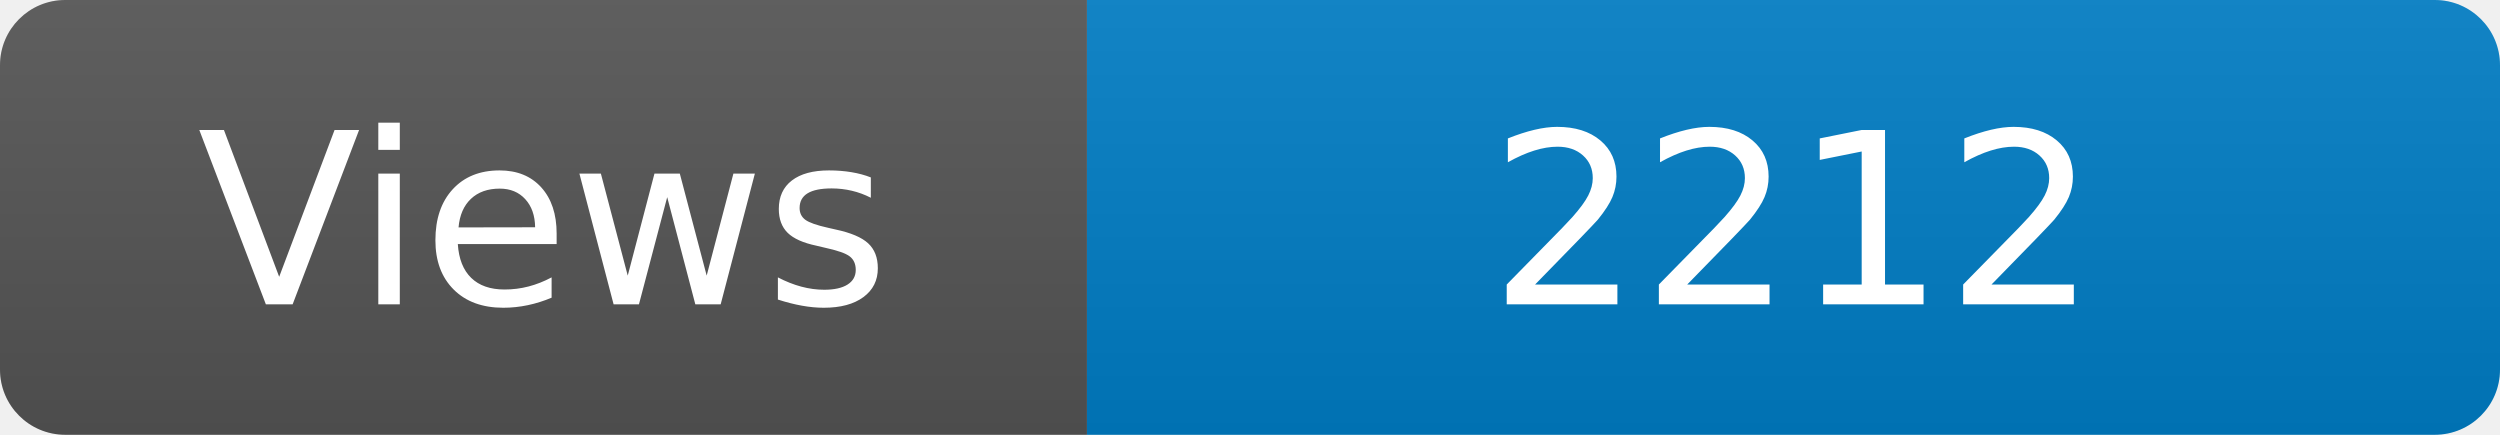
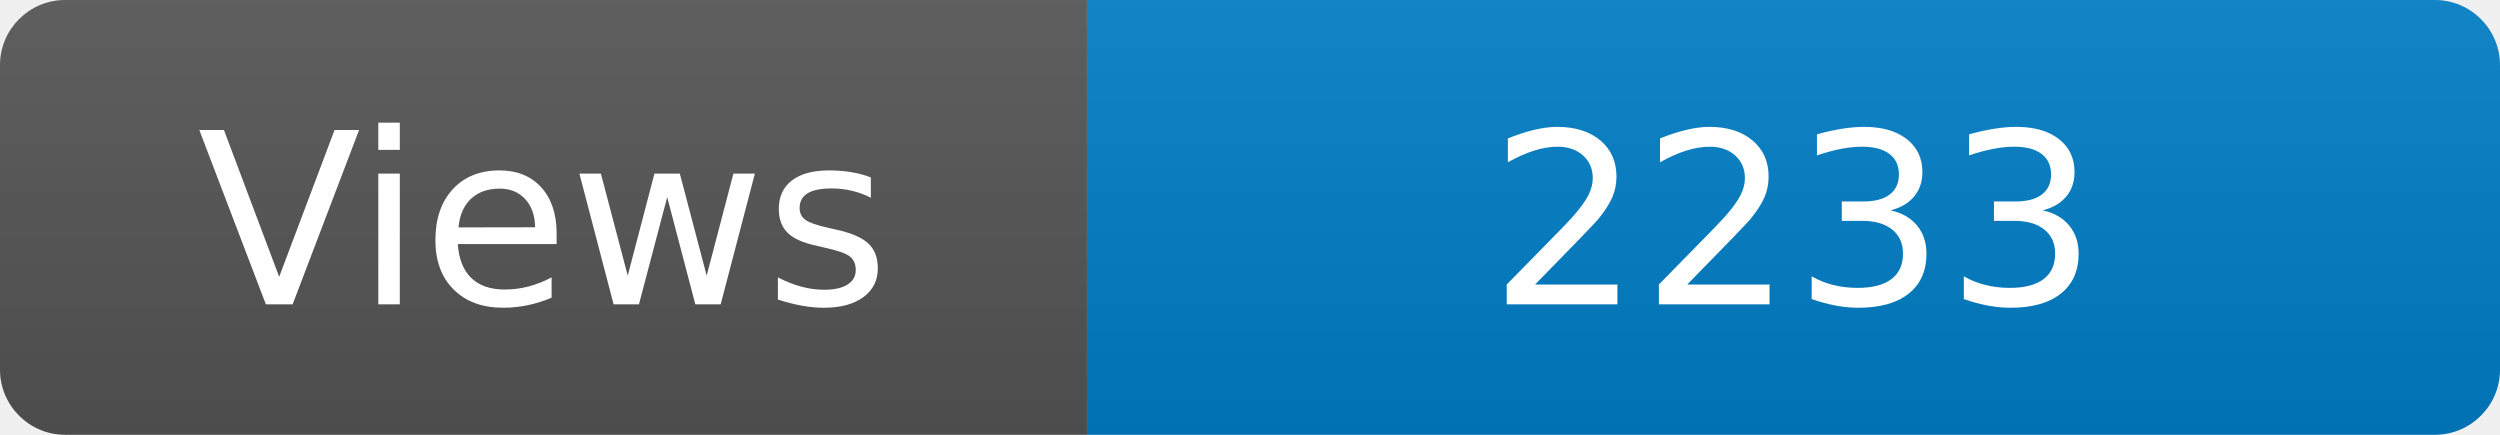
<svg xmlns="http://www.w3.org/2000/svg" width="115" height="20" role="img" aria-label="Maintained?: yes">
  <linearGradient id="s" x2="0" y2="100%">
    <stop offset="0" stop-color="#bbb" stop-opacity=".1" />
    <stop offset="1" stop-opacity=".1" />
  </linearGradient>
  <clipPath id="r">
    <rect width="115" height="20" rx="3" fill="#fff" />
  </clipPath>
  <g clip-path="url(#r)">
    <rect width="50" height="20" fill="#555" />
    <rect x="50" width="160" height="20" fill="#007ec6" />
    <rect width="115" height="20" fill="url(#s)" />
  </g>
  <g fill="#fff" text-anchor="middle" font-family="Verdana,Geneva,DejaVu Sans,sans-serif" font-size="110">
    <text x="250" y="140" transform="scale(.1)" fill="#fff">Views</text>
-     <text x="825" y="140" transform="scale(.1)" fill="#fff">2212</text>
+     <text x="825" y="140" transform="scale(.1)" fill="#fff">2233</text>
  </g>
</svg>
